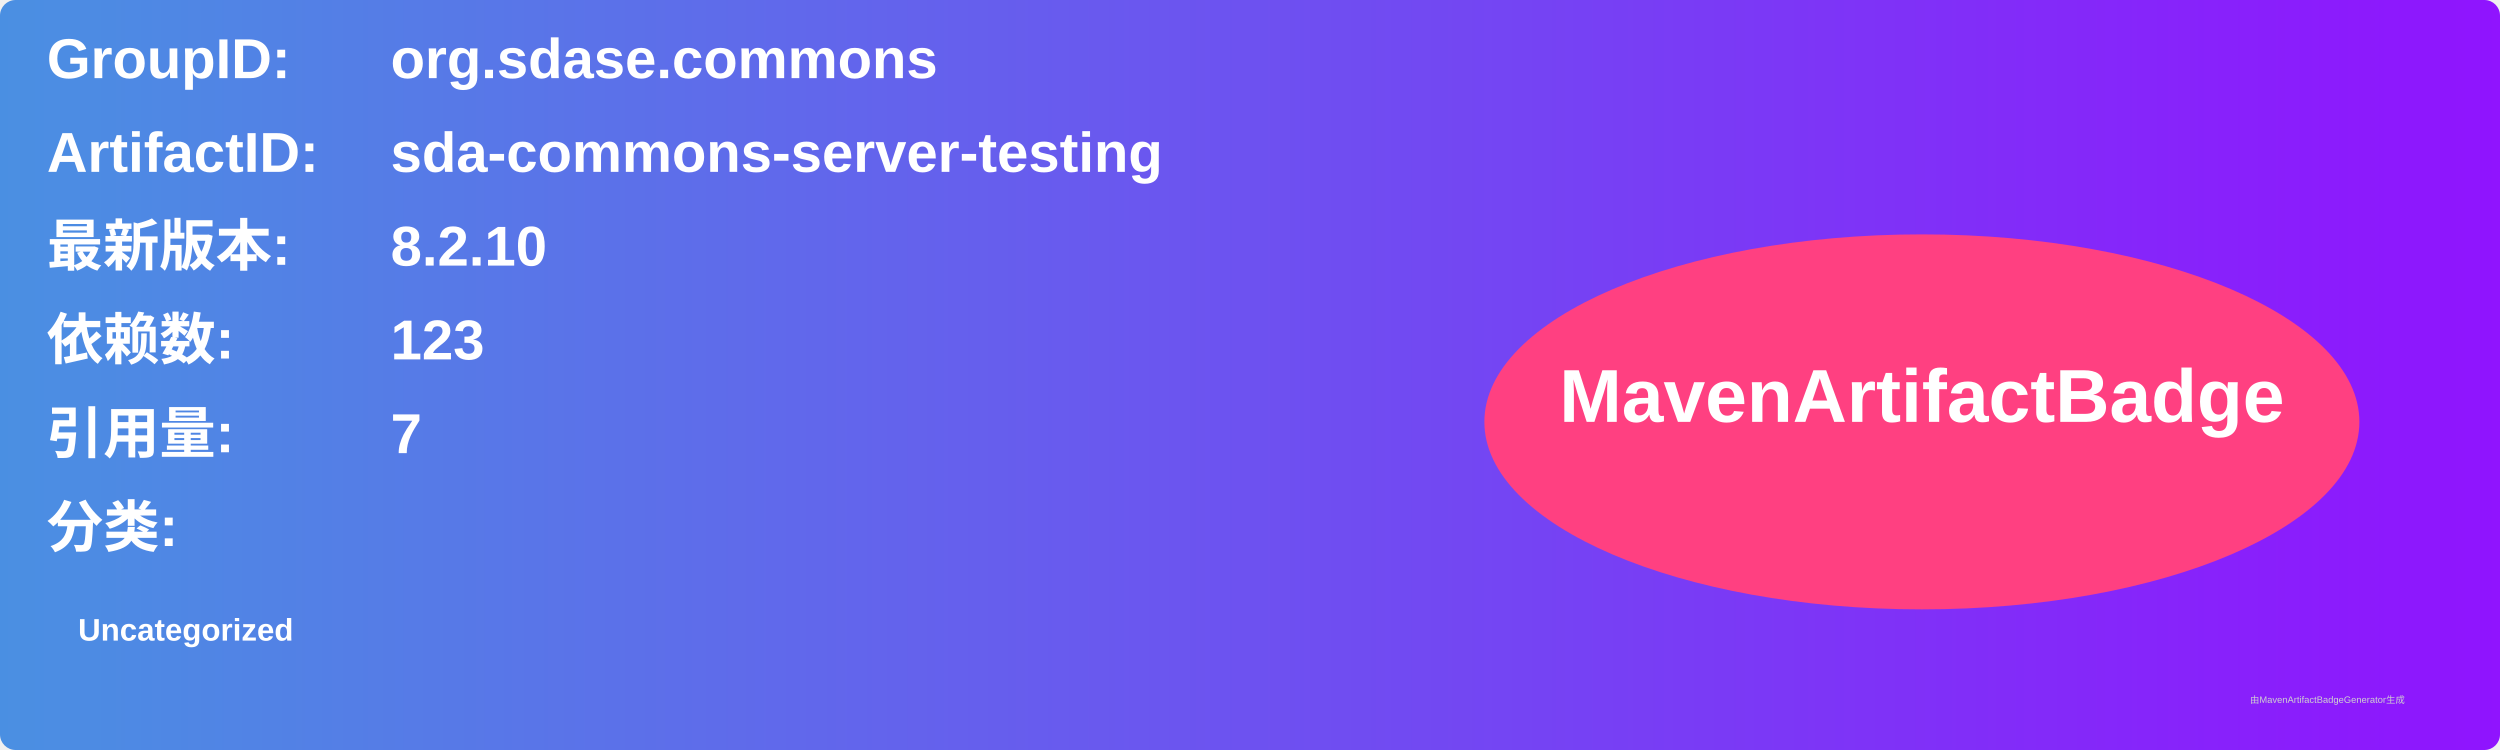
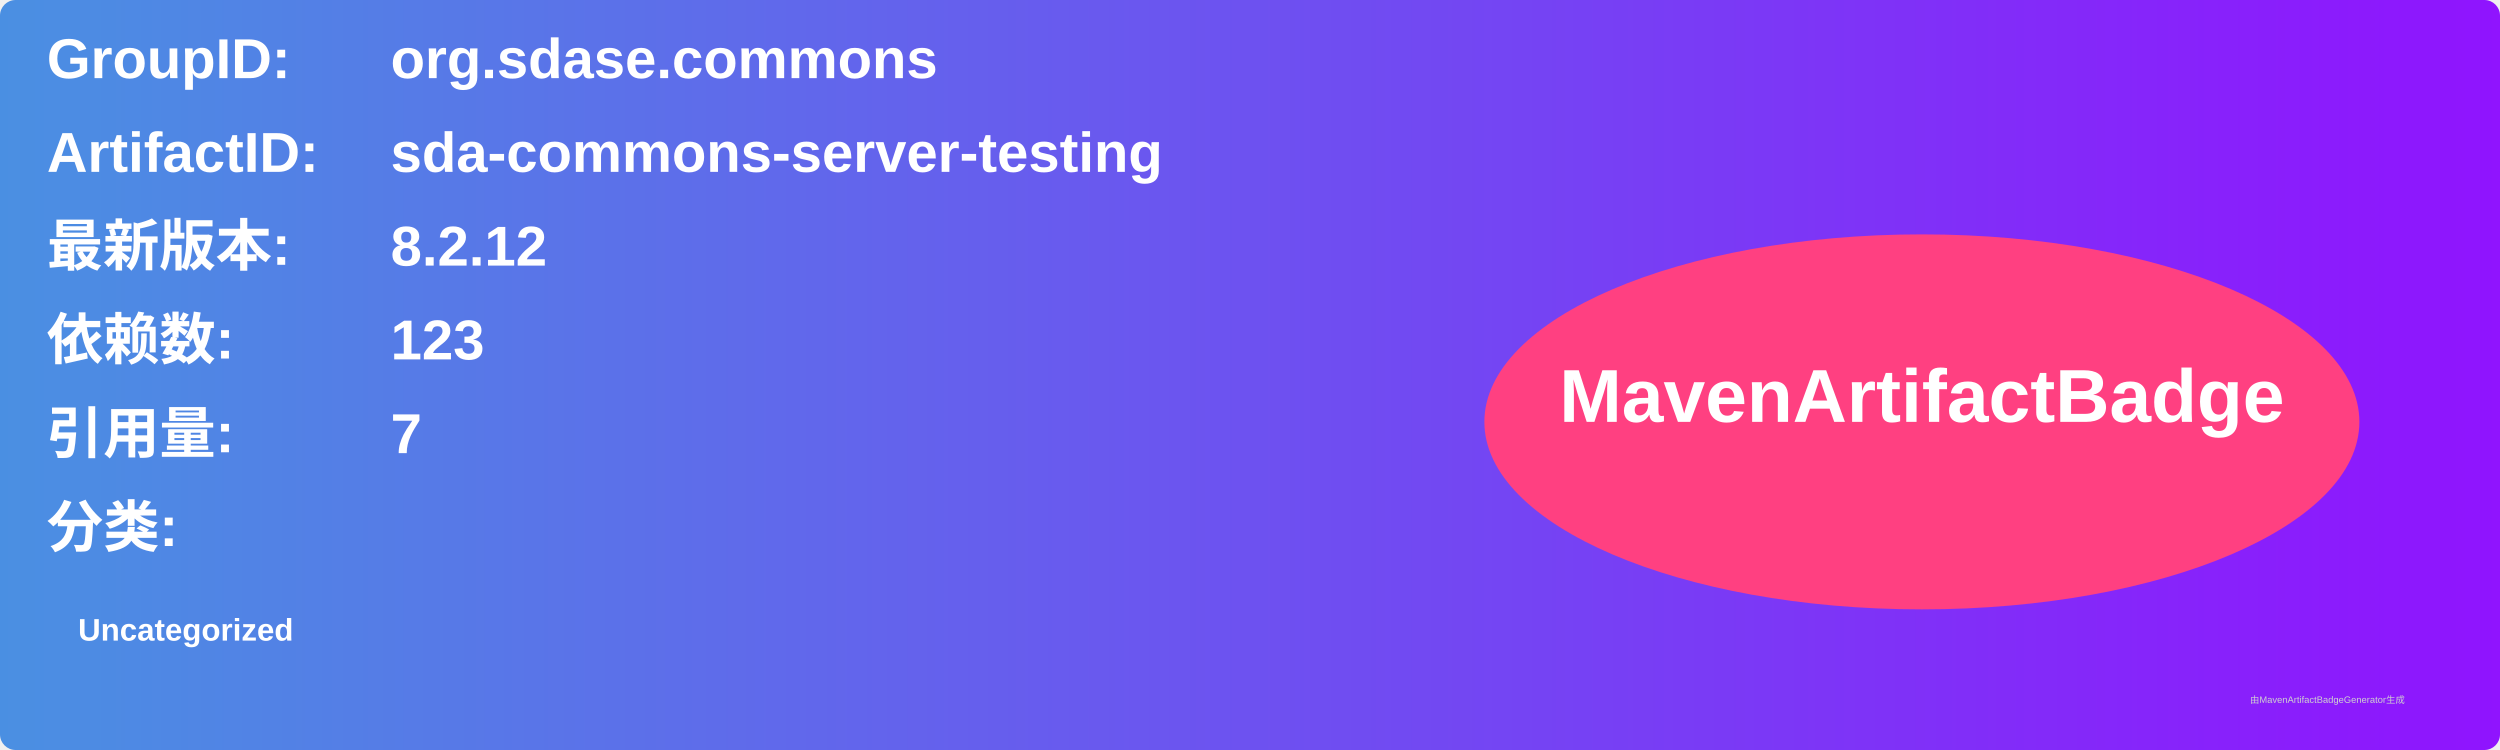
<svg xmlns="http://www.w3.org/2000/svg" width="800" height="240" viewBox="0 0 800 240">
  <linearGradient id="grad" x1="0%" y1="0%" x2="100%" y2="0%">
    <stop offset="0%" stop-color="#4a90e2" />
    <stop offset="100%" stop-color="#9013fe" />
  </linearGradient>
  <rect width="100%" height="100%" rx="5" ry="5" fill="url(#grad)" />
  <g transform="translate(15, 15)">
    <text x="0" y="10" font-family="Arial" font-size="18" fill="white" font-weight="bold" width="260">GroupID:</text>
    <text x="110" y="10" font-family="Arial" font-size="18" fill="white" font-weight="bold" width="460">org.sdase.commons</text>
    <text x="0" y="40" font-family="Arial" font-size="18" fill="white" font-weight="bold" width="260">ArtifactID:</text>
    <text x="110" y="40" font-family="Arial" font-size="18" fill="white" font-weight="bold" width="460">sda-commons-server-testing</text>
    <text x="0" y="70" font-family="Arial" font-size="18" fill="white" font-weight="bold">最新版本:</text>
    <text x="110" y="70" font-family="Arial" font-size="18" fill="white" font-weight="bold">
-       <tspan font-weight="bold">8.2.10</tspan>
+       <tspan font-weight="bold">8.2.12</tspan>
    </text>
    <text x="0" y="100" font-family="Arial" font-size="18" fill="white" font-weight="bold">依赖数: </text>
    <text x="110" y="100" font-family="Arial" font-size="18" fill="white">
      <tspan font-weight="bold">123</tspan>
    </text>
    <text x="0" y="130" font-family="Arial" font-size="18" fill="white" font-weight="bold">引用量: </text>
    <text x="110" y="130" font-family="Arial" font-size="18" fill="white">
      <tspan font-weight="bold">7</tspan>
    </text>
    <text x="0" y="160" font-family="Arial" font-size="18" fill="white" font-weight="bold">分类:</text>
    <text x="10" y="190" font-family="Arial" font-size="10" fill="white">
      <tspan font-weight="bold">Uncategorized</tspan>
    </text>
    <ellipse cx="600" cy="120" rx="140" ry="60" fill="#ff4081" />
    <text x="600" y="120" text-anchor="middle" font-family="Arial" font-size="24" fill="white" font-weight="bold">MavenArtifactBadge</text>
  </g>
  <text x="720" y="225" font-family="Arial" font-size="3" fill="#d0d0d0">由MavenArtifactBadgeGenerator生成</text>
</svg>
